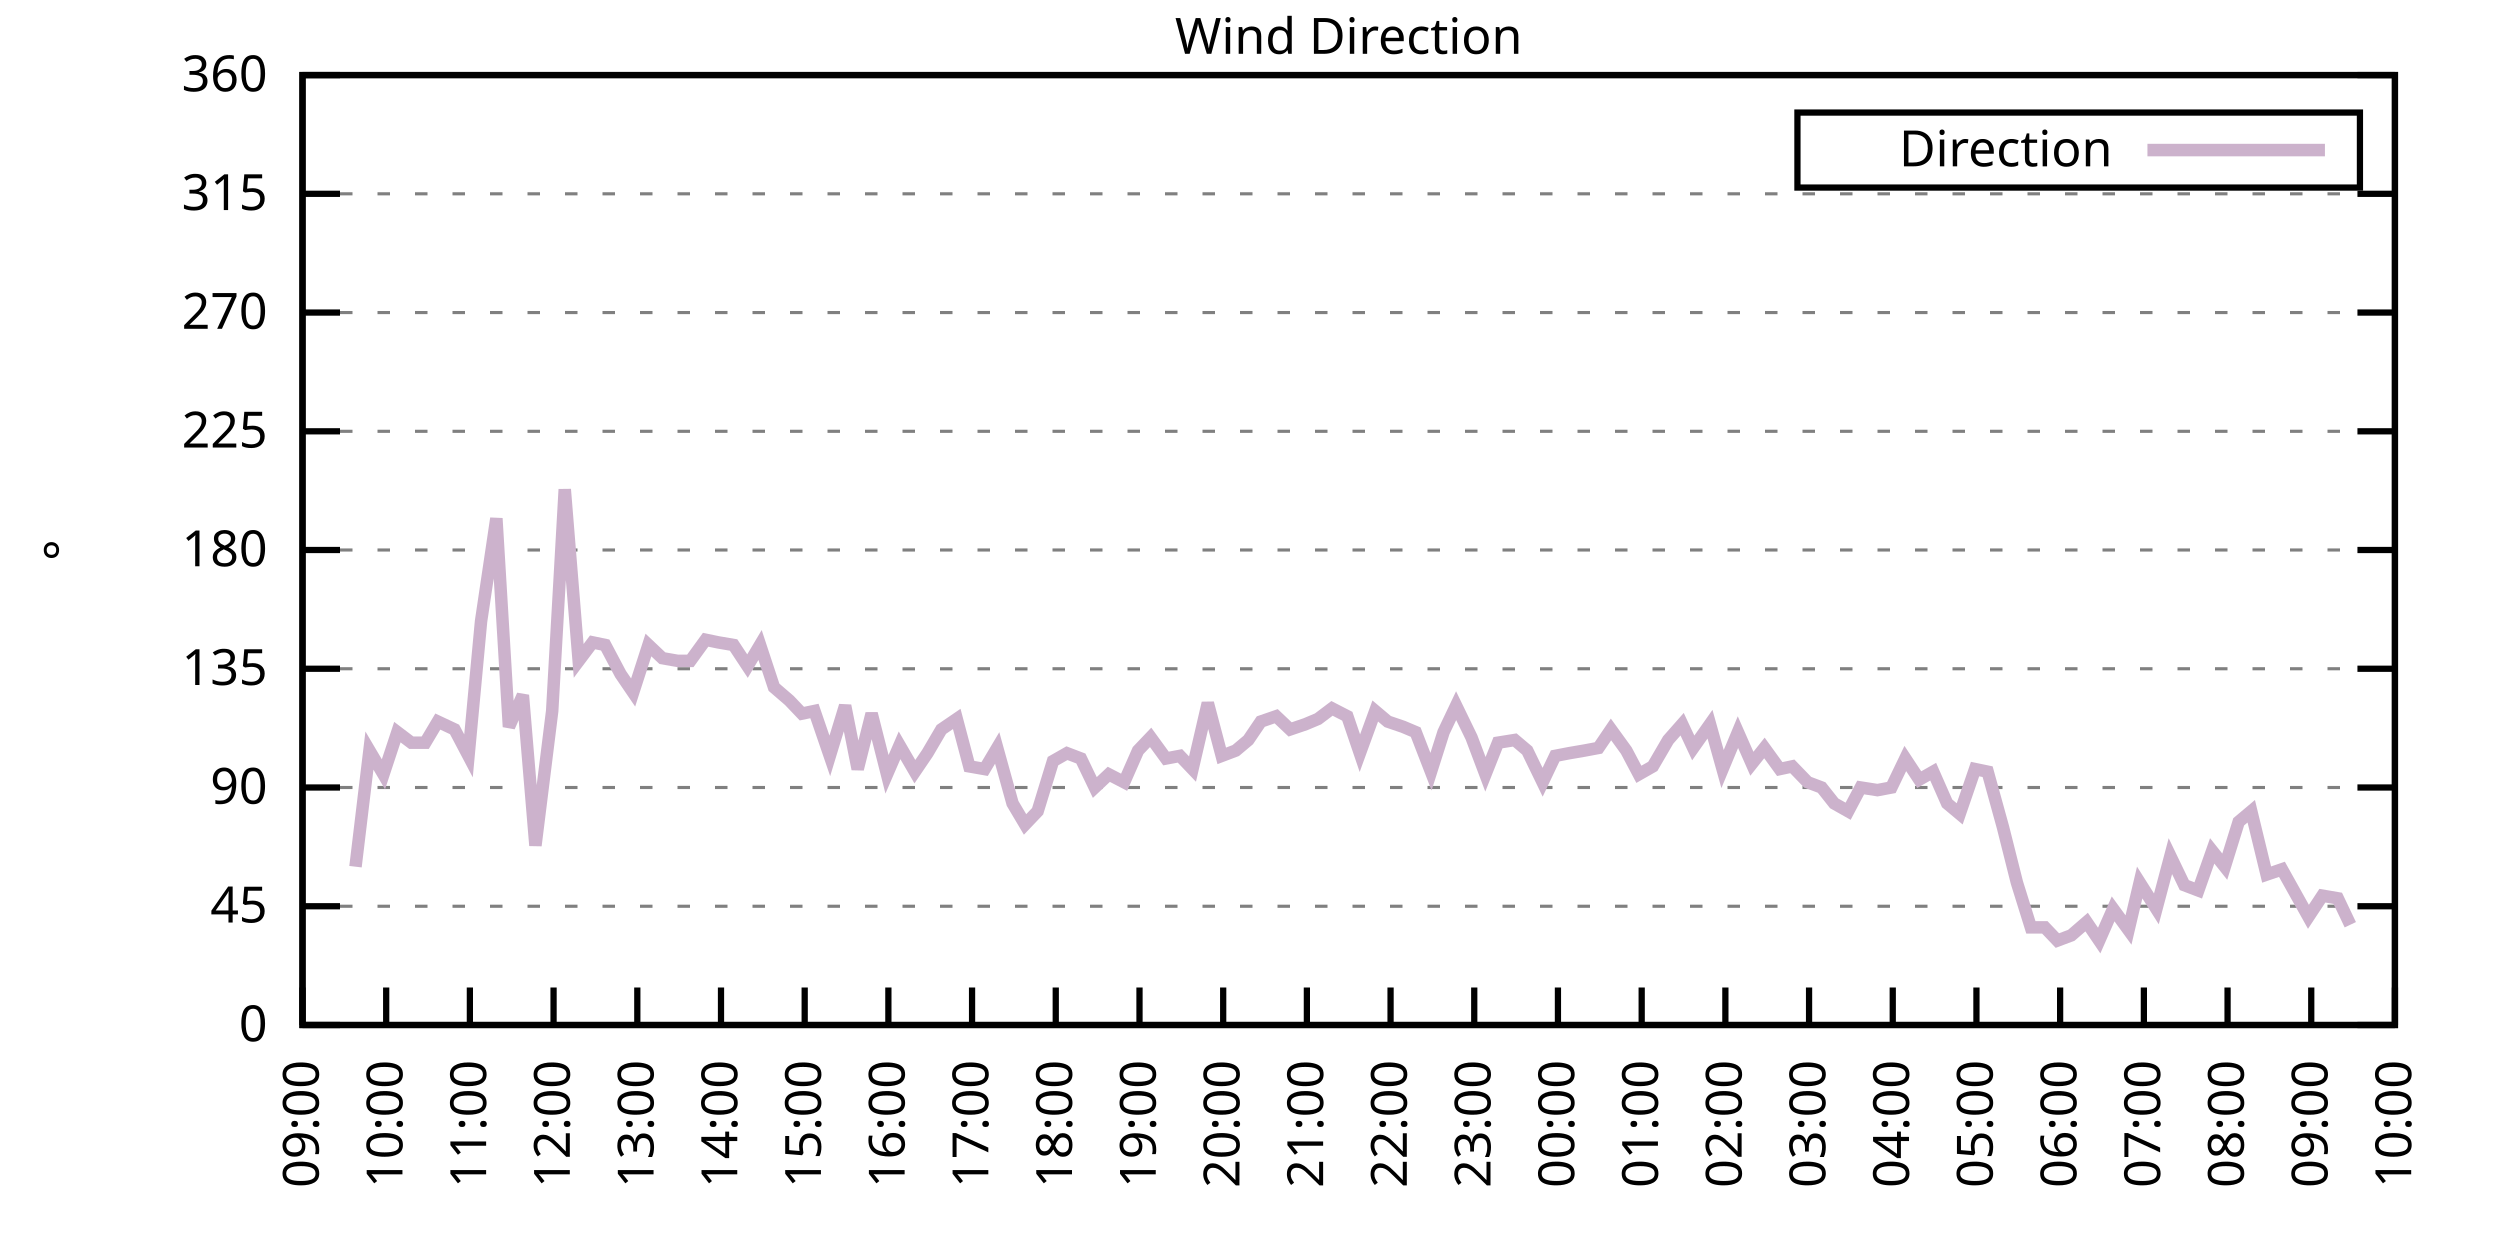
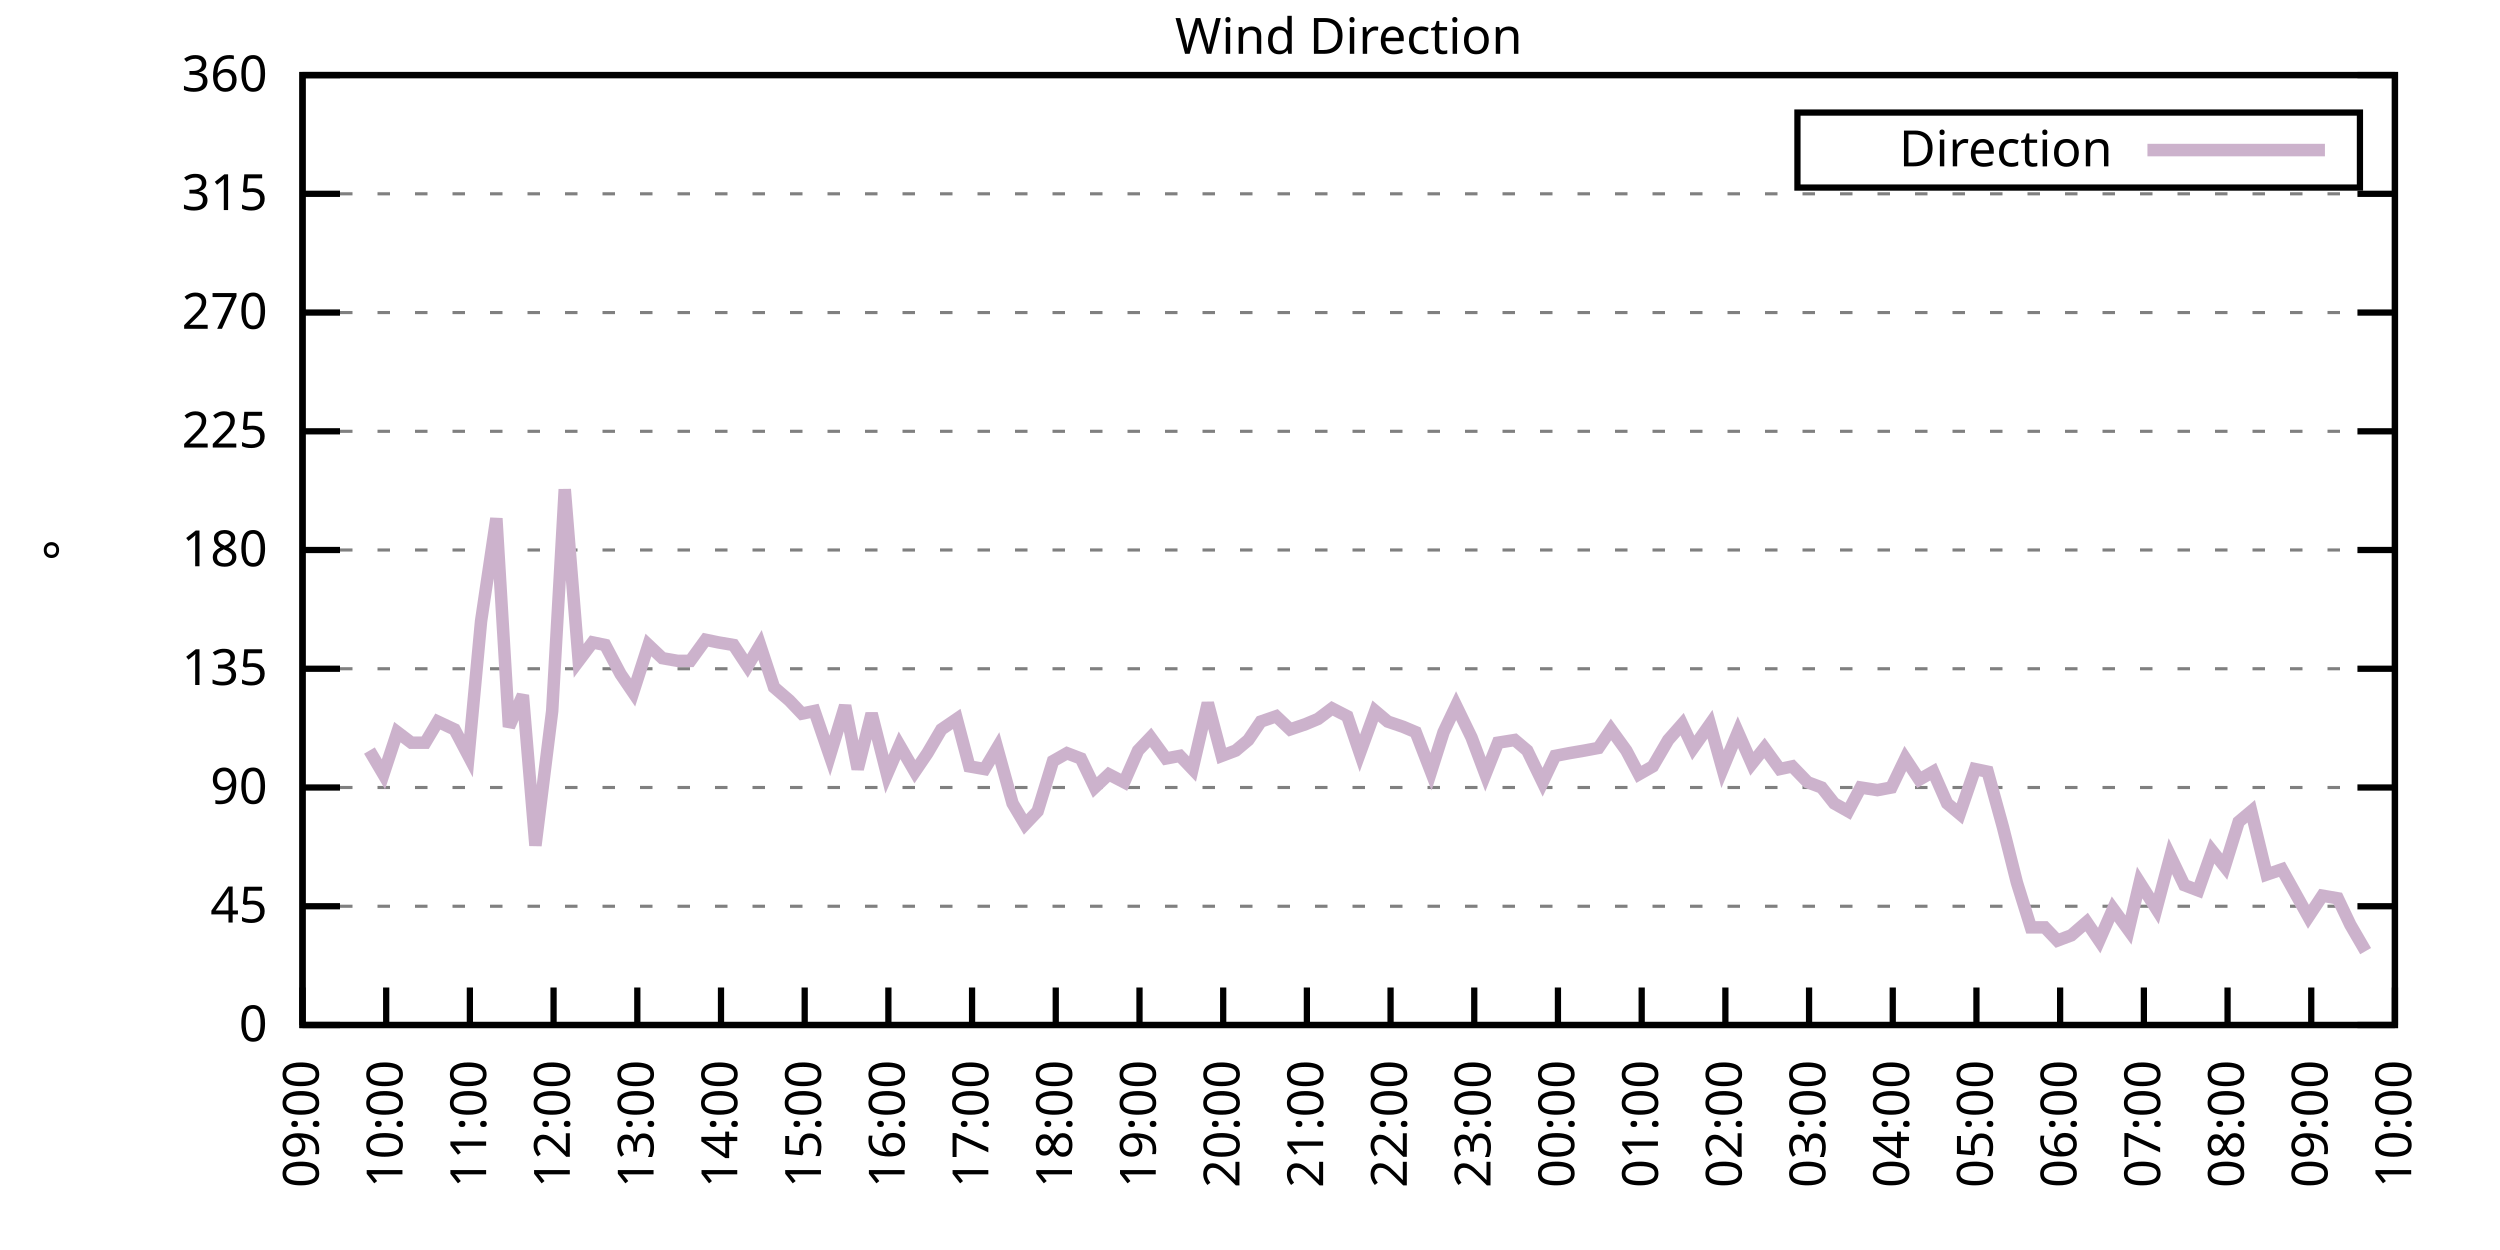
<svg xmlns="http://www.w3.org/2000/svg" xmlns:xlink="http://www.w3.org/1999/xlink" width="400" height="200" viewBox="0 0 400 200">
  <g id="gnuplot_canvas">
    <rect x="0" y="0" width="400" height="200" fill="none" />
    <defs>
      <circle id="gpDot" r="0.5" stroke-width="0.5" stroke="currentColor" />
      <path id="gpPt0" stroke-width="0.333" stroke="currentColor" d="M-1,0 h2 M0,-1 v2" />
      <path id="gpPt1" stroke-width="0.333" stroke="currentColor" d="M-1,-1 L1,1 M1,-1 L-1,1" />
      <path id="gpPt2" stroke-width="0.333" stroke="currentColor" d="M-1,0 L1,0 M0,-1 L0,1 M-1,-1 L1,1 M-1,1 L1,-1" />
      <rect id="gpPt3" stroke-width="0.333" stroke="currentColor" x="-1" y="-1" width="2" height="2" />
      <rect id="gpPt4" stroke-width="0.333" stroke="currentColor" fill="currentColor" x="-1" y="-1" width="2" height="2" />
      <circle id="gpPt5" stroke-width="0.333" stroke="currentColor" cx="0" cy="0" r="1" />
      <use xlink:href="#gpPt5" id="gpPt6" fill="currentColor" stroke="none" />
      <path id="gpPt7" stroke-width="0.333" stroke="currentColor" d="M0,-1.33 L-1.33,0.67 L1.33,0.67 z" />
      <use xlink:href="#gpPt7" id="gpPt8" fill="currentColor" stroke="none" />
      <use xlink:href="#gpPt7" id="gpPt9" stroke="currentColor" transform="rotate(180)" />
      <use xlink:href="#gpPt9" id="gpPt10" fill="currentColor" stroke="none" />
      <use xlink:href="#gpPt3" id="gpPt11" stroke="currentColor" transform="rotate(45)" />
      <use xlink:href="#gpPt11" id="gpPt12" fill="currentColor" stroke="none" />
      <path id="gpPt13" stroke-width="0.333" stroke="currentColor" d="M0,1.330 L1.265,0.411 L0.782,-1.067 L-0.782,-1.076 L-1.265,0.411 z" />
      <use xlink:href="#gpPt13" id="gpPt14" fill="currentColor" stroke="none" />
      <filter id="textbox" filterUnits="objectBoundingBox" x="0" y="0" height="1" width="1">
        <feFlood flood-color="white" flood-opacity="1" result="bgnd" />
        <feComposite in="SourceGraphic" in2="bgnd" operator="atop" />
      </filter>
      <filter id="greybox" filterUnits="objectBoundingBox" x="0" y="0" height="1" width="1">
        <feFlood flood-color="lightgrey" flood-opacity="1" result="grey" />
        <feComposite in="SourceGraphic" in2="grey" operator="atop" />
      </filter>
    </defs>
    <g fill="none" color="white" stroke="currentColor" stroke-width="1.00" stroke-linecap="butt" stroke-linejoin="miter">
</g>
    <g fill="none" color="black" stroke="currentColor" stroke-width="1.00" stroke-linecap="butt" stroke-linejoin="miter">
      <g stroke="none" shape-rendering="crispEdges">
        <polygon fill="rgb(255, 255, 255)" points="48.40,164.00 383.18,164.00 383.18,12.02 48.40,12.02 " />
      </g>
    </g>
    <g fill="none" color="black" stroke="currentColor" stroke-width="1.00" stroke-linecap="butt" stroke-linejoin="miter">
</g>
    <g fill="none" color="black" stroke="black" stroke-width="0.50" stroke-linecap="butt" stroke-linejoin="miter">
</g>
    <g fill="none" color="gray" stroke="currentColor" stroke-width="0.50" stroke-linecap="butt" stroke-linejoin="miter">
      <path stroke="gray" stroke-dasharray="2,4" class="gridline" d="M48.40,164.00 L383.19,164.00  " />
    </g>
    <g fill="none" color="gray" stroke="gray" stroke-width="1.00" stroke-linecap="butt" stroke-linejoin="miter">
</g>
    <g fill="none" color="black" stroke="currentColor" stroke-width="1.00" stroke-linecap="butt" stroke-linejoin="miter">
      <path stroke="black" d="M48.40,164.00 L54.40,164.00 M383.19,164.00 L377.19,164.00  " />
      <g transform="translate(42.80,166.60)" stroke="none" fill="black" font-family="Sans" font-size="8.00" text-anchor="end">
        <text>
          <tspan font-family="Sans"> 0</tspan>
        </text>
      </g>
    </g>
    <g fill="none" color="black" stroke="currentColor" stroke-width="1.00" stroke-linecap="butt" stroke-linejoin="miter">
</g>
    <g fill="none" color="black" stroke="black" stroke-width="0.50" stroke-linecap="butt" stroke-linejoin="miter">
</g>
    <g fill="none" color="gray" stroke="currentColor" stroke-width="0.50" stroke-linecap="butt" stroke-linejoin="miter">
      <path stroke="gray" stroke-dasharray="2,4" class="gridline" d="M48.40,145.00 L383.19,145.00  " />
    </g>
    <g fill="none" color="gray" stroke="gray" stroke-width="1.00" stroke-linecap="butt" stroke-linejoin="miter">
</g>
    <g fill="none" color="black" stroke="currentColor" stroke-width="1.00" stroke-linecap="butt" stroke-linejoin="miter">
      <path stroke="black" d="M48.40,145.00 L54.40,145.00 M383.19,145.00 L377.19,145.00  " />
      <g transform="translate(42.80,147.60)" stroke="none" fill="black" font-family="Sans" font-size="8.00" text-anchor="end">
        <text>
          <tspan font-family="Sans"> 45</tspan>
        </text>
      </g>
    </g>
    <g fill="none" color="black" stroke="currentColor" stroke-width="1.00" stroke-linecap="butt" stroke-linejoin="miter">
</g>
    <g fill="none" color="black" stroke="black" stroke-width="0.50" stroke-linecap="butt" stroke-linejoin="miter">
</g>
    <g fill="none" color="gray" stroke="currentColor" stroke-width="0.50" stroke-linecap="butt" stroke-linejoin="miter">
      <path stroke="gray" stroke-dasharray="2,4" class="gridline" d="M48.40,126.00 L383.19,126.00  " />
    </g>
    <g fill="none" color="gray" stroke="gray" stroke-width="1.00" stroke-linecap="butt" stroke-linejoin="miter">
</g>
    <g fill="none" color="black" stroke="currentColor" stroke-width="1.00" stroke-linecap="butt" stroke-linejoin="miter">
      <path stroke="black" d="M48.40,126.00 L54.40,126.00 M383.19,126.00 L377.19,126.00  " />
      <g transform="translate(42.80,128.60)" stroke="none" fill="black" font-family="Sans" font-size="8.00" text-anchor="end">
        <text>
          <tspan font-family="Sans"> 90</tspan>
        </text>
      </g>
    </g>
    <g fill="none" color="black" stroke="currentColor" stroke-width="1.00" stroke-linecap="butt" stroke-linejoin="miter">
</g>
    <g fill="none" color="black" stroke="black" stroke-width="0.50" stroke-linecap="butt" stroke-linejoin="miter">
</g>
    <g fill="none" color="gray" stroke="currentColor" stroke-width="0.50" stroke-linecap="butt" stroke-linejoin="miter">
      <path stroke="gray" stroke-dasharray="2,4" class="gridline" d="M48.40,107.00 L383.19,107.00  " />
    </g>
    <g fill="none" color="gray" stroke="gray" stroke-width="1.00" stroke-linecap="butt" stroke-linejoin="miter">
</g>
    <g fill="none" color="black" stroke="currentColor" stroke-width="1.00" stroke-linecap="butt" stroke-linejoin="miter">
      <path stroke="black" d="M48.40,107.00 L54.40,107.00 M383.19,107.00 L377.19,107.00  " />
      <g transform="translate(42.80,109.60)" stroke="none" fill="black" font-family="Sans" font-size="8.00" text-anchor="end">
        <text>
          <tspan font-family="Sans"> 135</tspan>
        </text>
      </g>
    </g>
    <g fill="none" color="black" stroke="currentColor" stroke-width="1.00" stroke-linecap="butt" stroke-linejoin="miter">
</g>
    <g fill="none" color="black" stroke="black" stroke-width="0.50" stroke-linecap="butt" stroke-linejoin="miter">
</g>
    <g fill="none" color="gray" stroke="currentColor" stroke-width="0.50" stroke-linecap="butt" stroke-linejoin="miter">
      <path stroke="gray" stroke-dasharray="2,4" class="gridline" d="M48.40,88.00 L383.19,88.00  " />
    </g>
    <g fill="none" color="gray" stroke="gray" stroke-width="1.00" stroke-linecap="butt" stroke-linejoin="miter">
</g>
    <g fill="none" color="black" stroke="currentColor" stroke-width="1.00" stroke-linecap="butt" stroke-linejoin="miter">
      <path stroke="black" d="M48.40,88.00 L54.40,88.00 M383.19,88.00 L377.19,88.00  " />
      <g transform="translate(42.80,90.60)" stroke="none" fill="black" font-family="Sans" font-size="8.00" text-anchor="end">
        <text>
          <tspan font-family="Sans"> 180</tspan>
        </text>
      </g>
    </g>
    <g fill="none" color="black" stroke="currentColor" stroke-width="1.00" stroke-linecap="butt" stroke-linejoin="miter">
</g>
    <g fill="none" color="black" stroke="black" stroke-width="0.50" stroke-linecap="butt" stroke-linejoin="miter">
</g>
    <g fill="none" color="gray" stroke="currentColor" stroke-width="0.50" stroke-linecap="butt" stroke-linejoin="miter">
      <path stroke="gray" stroke-dasharray="2,4" class="gridline" d="M48.40,69.01 L383.19,69.01  " />
    </g>
    <g fill="none" color="gray" stroke="gray" stroke-width="1.00" stroke-linecap="butt" stroke-linejoin="miter">
</g>
    <g fill="none" color="black" stroke="currentColor" stroke-width="1.00" stroke-linecap="butt" stroke-linejoin="miter">
      <path stroke="black" d="M48.40,69.01 L54.40,69.01 M383.19,69.01 L377.19,69.01  " />
      <g transform="translate(42.80,71.61)" stroke="none" fill="black" font-family="Sans" font-size="8.00" text-anchor="end">
        <text>
          <tspan font-family="Sans"> 225</tspan>
        </text>
      </g>
    </g>
    <g fill="none" color="black" stroke="currentColor" stroke-width="1.00" stroke-linecap="butt" stroke-linejoin="miter">
</g>
    <g fill="none" color="black" stroke="black" stroke-width="0.50" stroke-linecap="butt" stroke-linejoin="miter">
</g>
    <g fill="none" color="gray" stroke="currentColor" stroke-width="0.50" stroke-linecap="butt" stroke-linejoin="miter">
      <path stroke="gray" stroke-dasharray="2,4" class="gridline" d="M48.40,50.01 L383.19,50.01  " />
    </g>
    <g fill="none" color="gray" stroke="gray" stroke-width="1.00" stroke-linecap="butt" stroke-linejoin="miter">
</g>
    <g fill="none" color="black" stroke="currentColor" stroke-width="1.00" stroke-linecap="butt" stroke-linejoin="miter">
      <path stroke="black" d="M48.40,50.01 L54.40,50.01 M383.19,50.01 L377.19,50.01  " />
      <g transform="translate(42.80,52.61)" stroke="none" fill="black" font-family="Sans" font-size="8.00" text-anchor="end">
        <text>
          <tspan font-family="Sans"> 270</tspan>
        </text>
      </g>
    </g>
    <g fill="none" color="black" stroke="currentColor" stroke-width="1.00" stroke-linecap="butt" stroke-linejoin="miter">
</g>
    <g fill="none" color="black" stroke="black" stroke-width="0.50" stroke-linecap="butt" stroke-linejoin="miter">
</g>
    <g fill="none" color="gray" stroke="currentColor" stroke-width="0.50" stroke-linecap="butt" stroke-linejoin="miter">
      <path stroke="gray" stroke-dasharray="2,4" class="gridline" d="M48.40,31.01 L383.19,31.01  " />
    </g>
    <g fill="none" color="gray" stroke="gray" stroke-width="1.00" stroke-linecap="butt" stroke-linejoin="miter">
</g>
    <g fill="none" color="black" stroke="currentColor" stroke-width="1.00" stroke-linecap="butt" stroke-linejoin="miter">
      <path stroke="black" d="M48.40,31.01 L54.40,31.01 M383.19,31.01 L377.19,31.01  " />
      <g transform="translate(42.80,33.61)" stroke="none" fill="black" font-family="Sans" font-size="8.00" text-anchor="end">
        <text>
          <tspan font-family="Sans"> 315</tspan>
        </text>
      </g>
    </g>
    <g fill="none" color="black" stroke="currentColor" stroke-width="1.00" stroke-linecap="butt" stroke-linejoin="miter">
</g>
    <g fill="none" color="black" stroke="black" stroke-width="0.50" stroke-linecap="butt" stroke-linejoin="miter">
</g>
    <g fill="none" color="gray" stroke="currentColor" stroke-width="0.50" stroke-linecap="butt" stroke-linejoin="miter">
      <path stroke="gray" stroke-dasharray="2,4" class="gridline" d="M48.40,12.01 L383.19,12.01  " />
    </g>
    <g fill="none" color="gray" stroke="gray" stroke-width="1.00" stroke-linecap="butt" stroke-linejoin="miter">
</g>
    <g fill="none" color="black" stroke="currentColor" stroke-width="1.00" stroke-linecap="butt" stroke-linejoin="miter">
      <path stroke="black" d="M48.40,12.01 L54.40,12.01 M383.19,12.01 L377.19,12.01  " />
      <g transform="translate(42.80,14.61)" stroke="none" fill="black" font-family="Sans" font-size="8.00" text-anchor="end">
        <text>
          <tspan font-family="Sans"> 360</tspan>
        </text>
      </g>
    </g>
    <g fill="none" color="black" stroke="currentColor" stroke-width="1.00" stroke-linecap="butt" stroke-linejoin="miter">
      <path stroke="black" d="M48.40,164.00 L48.40,158.00  " />
      <g transform="translate(51.00,169.60) rotate(270.00)" stroke="none" fill="black" font-family="Sans" font-size="8.00" text-anchor="end">
        <text>
          <tspan font-family="Sans">09:00</tspan>
        </text>
      </g>
    </g>
    <g fill="none" color="black" stroke="currentColor" stroke-width="1.00" stroke-linecap="butt" stroke-linejoin="miter">
      <path stroke="black" d="M61.79,164.00 L61.79,158.00  " />
      <g transform="translate(64.39,169.60) rotate(270.00)" stroke="none" fill="black" font-family="Sans" font-size="8.00" text-anchor="end">
        <text>
          <tspan font-family="Sans">10:00</tspan>
        </text>
      </g>
    </g>
    <g fill="none" color="black" stroke="currentColor" stroke-width="1.00" stroke-linecap="butt" stroke-linejoin="miter">
      <path stroke="black" d="M75.18,164.00 L75.18,158.00  " />
      <g transform="translate(77.78,169.60) rotate(270.00)" stroke="none" fill="black" font-family="Sans" font-size="8.00" text-anchor="end">
        <text>
          <tspan font-family="Sans">11:00</tspan>
        </text>
      </g>
    </g>
    <g fill="none" color="black" stroke="currentColor" stroke-width="1.00" stroke-linecap="butt" stroke-linejoin="miter">
      <path stroke="black" d="M88.57,164.00 L88.57,158.00  " />
      <g transform="translate(91.17,169.60) rotate(270.00)" stroke="none" fill="black" font-family="Sans" font-size="8.00" text-anchor="end">
        <text>
          <tspan font-family="Sans">12:00</tspan>
        </text>
      </g>
    </g>
    <g fill="none" color="black" stroke="currentColor" stroke-width="1.00" stroke-linecap="butt" stroke-linejoin="miter">
      <path stroke="black" d="M101.97,164.00 L101.97,158.00  " />
      <g transform="translate(104.57,169.60) rotate(270.00)" stroke="none" fill="black" font-family="Sans" font-size="8.00" text-anchor="end">
        <text>
          <tspan font-family="Sans">13:00</tspan>
        </text>
      </g>
    </g>
    <g fill="none" color="black" stroke="currentColor" stroke-width="1.00" stroke-linecap="butt" stroke-linejoin="miter">
      <path stroke="black" d="M115.36,164.00 L115.36,158.00  " />
      <g transform="translate(117.96,169.60) rotate(270.00)" stroke="none" fill="black" font-family="Sans" font-size="8.00" text-anchor="end">
        <text>
          <tspan font-family="Sans">14:00</tspan>
        </text>
      </g>
    </g>
    <g fill="none" color="black" stroke="currentColor" stroke-width="1.00" stroke-linecap="butt" stroke-linejoin="miter">
      <path stroke="black" d="M128.75,164.00 L128.75,158.00  " />
      <g transform="translate(131.35,169.60) rotate(270.00)" stroke="none" fill="black" font-family="Sans" font-size="8.00" text-anchor="end">
        <text>
          <tspan font-family="Sans">15:00</tspan>
        </text>
      </g>
    </g>
    <g fill="none" color="black" stroke="currentColor" stroke-width="1.00" stroke-linecap="butt" stroke-linejoin="miter">
      <path stroke="black" d="M142.14,164.00 L142.14,158.00  " />
      <g transform="translate(144.74,169.60) rotate(270.00)" stroke="none" fill="black" font-family="Sans" font-size="8.00" text-anchor="end">
        <text>
          <tspan font-family="Sans">16:00</tspan>
        </text>
      </g>
    </g>
    <g fill="none" color="black" stroke="currentColor" stroke-width="1.00" stroke-linecap="butt" stroke-linejoin="miter">
      <path stroke="black" d="M155.53,164.00 L155.53,158.00  " />
      <g transform="translate(158.13,169.60) rotate(270.00)" stroke="none" fill="black" font-family="Sans" font-size="8.00" text-anchor="end">
        <text>
          <tspan font-family="Sans">17:00</tspan>
        </text>
      </g>
    </g>
    <g fill="none" color="black" stroke="currentColor" stroke-width="1.00" stroke-linecap="butt" stroke-linejoin="miter">
      <path stroke="black" d="M168.92,164.00 L168.92,158.00  " />
      <g transform="translate(171.52,169.60) rotate(270.00)" stroke="none" fill="black" font-family="Sans" font-size="8.00" text-anchor="end">
        <text>
          <tspan font-family="Sans">18:00</tspan>
        </text>
      </g>
    </g>
    <g fill="none" color="black" stroke="currentColor" stroke-width="1.00" stroke-linecap="butt" stroke-linejoin="miter">
      <path stroke="black" d="M182.32,164.00 L182.32,158.00  " />
      <g transform="translate(184.92,169.60) rotate(270.00)" stroke="none" fill="black" font-family="Sans" font-size="8.00" text-anchor="end">
        <text>
          <tspan font-family="Sans">19:00</tspan>
        </text>
      </g>
    </g>
    <g fill="none" color="black" stroke="currentColor" stroke-width="1.00" stroke-linecap="butt" stroke-linejoin="miter">
      <path stroke="black" d="M195.71,164.00 L195.71,158.00  " />
      <g transform="translate(198.31,169.60) rotate(270.00)" stroke="none" fill="black" font-family="Sans" font-size="8.00" text-anchor="end">
        <text>
          <tspan font-family="Sans">20:00</tspan>
        </text>
      </g>
    </g>
    <g fill="none" color="black" stroke="currentColor" stroke-width="1.00" stroke-linecap="butt" stroke-linejoin="miter">
      <path stroke="black" d="M209.10,164.00 L209.10,158.00  " />
      <g transform="translate(211.70,169.60) rotate(270.00)" stroke="none" fill="black" font-family="Sans" font-size="8.00" text-anchor="end">
        <text>
          <tspan font-family="Sans">21:00</tspan>
        </text>
      </g>
    </g>
    <g fill="none" color="black" stroke="currentColor" stroke-width="1.00" stroke-linecap="butt" stroke-linejoin="miter">
      <path stroke="black" d="M222.49,164.00 L222.49,158.00  " />
      <g transform="translate(225.09,169.60) rotate(270.00)" stroke="none" fill="black" font-family="Sans" font-size="8.00" text-anchor="end">
        <text>
          <tspan font-family="Sans">22:00</tspan>
        </text>
      </g>
    </g>
    <g fill="none" color="black" stroke="currentColor" stroke-width="1.00" stroke-linecap="butt" stroke-linejoin="miter">
      <path stroke="black" d="M235.88,164.00 L235.88,158.00  " />
      <g transform="translate(238.48,169.60) rotate(270.00)" stroke="none" fill="black" font-family="Sans" font-size="8.00" text-anchor="end">
        <text>
          <tspan font-family="Sans">23:00</tspan>
        </text>
      </g>
    </g>
    <g fill="none" color="black" stroke="currentColor" stroke-width="1.00" stroke-linecap="butt" stroke-linejoin="miter">
      <path stroke="black" d="M249.27,164.00 L249.27,158.00  " />
      <g transform="translate(251.87,169.60) rotate(270.00)" stroke="none" fill="black" font-family="Sans" font-size="8.00" text-anchor="end">
        <text>
          <tspan font-family="Sans">00:00</tspan>
        </text>
      </g>
    </g>
    <g fill="none" color="black" stroke="currentColor" stroke-width="1.00" stroke-linecap="butt" stroke-linejoin="miter">
      <path stroke="black" d="M262.67,164.00 L262.67,158.00  " />
      <g transform="translate(265.27,169.60) rotate(270.00)" stroke="none" fill="black" font-family="Sans" font-size="8.00" text-anchor="end">
        <text>
          <tspan font-family="Sans">01:00</tspan>
        </text>
      </g>
    </g>
    <g fill="none" color="black" stroke="currentColor" stroke-width="1.00" stroke-linecap="butt" stroke-linejoin="miter">
      <path stroke="black" d="M276.06,164.00 L276.06,158.00  " />
      <g transform="translate(278.66,169.60) rotate(270.00)" stroke="none" fill="black" font-family="Sans" font-size="8.00" text-anchor="end">
        <text>
          <tspan font-family="Sans">02:00</tspan>
        </text>
      </g>
    </g>
    <g fill="none" color="black" stroke="currentColor" stroke-width="1.00" stroke-linecap="butt" stroke-linejoin="miter">
      <path stroke="black" d="M289.45,164.00 L289.45,158.00  " />
      <g transform="translate(292.05,169.60) rotate(270.00)" stroke="none" fill="black" font-family="Sans" font-size="8.00" text-anchor="end">
        <text>
          <tspan font-family="Sans">03:00</tspan>
        </text>
      </g>
    </g>
    <g fill="none" color="black" stroke="currentColor" stroke-width="1.00" stroke-linecap="butt" stroke-linejoin="miter">
      <path stroke="black" d="M302.84,164.00 L302.84,158.00  " />
      <g transform="translate(305.44,169.60) rotate(270.00)" stroke="none" fill="black" font-family="Sans" font-size="8.00" text-anchor="end">
        <text>
          <tspan font-family="Sans">04:00</tspan>
        </text>
      </g>
    </g>
    <g fill="none" color="black" stroke="currentColor" stroke-width="1.00" stroke-linecap="butt" stroke-linejoin="miter">
      <path stroke="black" d="M316.23,164.00 L316.23,158.00  " />
      <g transform="translate(318.83,169.60) rotate(270.00)" stroke="none" fill="black" font-family="Sans" font-size="8.00" text-anchor="end">
        <text>
          <tspan font-family="Sans">05:00</tspan>
        </text>
      </g>
    </g>
    <g fill="none" color="black" stroke="currentColor" stroke-width="1.00" stroke-linecap="butt" stroke-linejoin="miter">
      <path stroke="black" d="M329.62,164.00 L329.62,158.00  " />
      <g transform="translate(332.22,169.60) rotate(270.00)" stroke="none" fill="black" font-family="Sans" font-size="8.00" text-anchor="end">
        <text>
          <tspan font-family="Sans">06:00</tspan>
        </text>
      </g>
    </g>
    <g fill="none" color="black" stroke="currentColor" stroke-width="1.00" stroke-linecap="butt" stroke-linejoin="miter">
      <path stroke="black" d="M343.02,164.00 L343.02,158.00  " />
      <g transform="translate(345.62,169.60) rotate(270.00)" stroke="none" fill="black" font-family="Sans" font-size="8.00" text-anchor="end">
        <text>
          <tspan font-family="Sans">07:00</tspan>
        </text>
      </g>
    </g>
    <g fill="none" color="black" stroke="currentColor" stroke-width="1.00" stroke-linecap="butt" stroke-linejoin="miter">
      <path stroke="black" d="M356.41,164.00 L356.41,158.00  " />
      <g transform="translate(359.01,169.60) rotate(270.00)" stroke="none" fill="black" font-family="Sans" font-size="8.00" text-anchor="end">
        <text>
          <tspan font-family="Sans">08:00</tspan>
        </text>
      </g>
    </g>
    <g fill="none" color="black" stroke="currentColor" stroke-width="1.00" stroke-linecap="butt" stroke-linejoin="miter">
      <path stroke="black" d="M369.80,164.00 L369.80,158.00  " />
      <g transform="translate(372.40,169.60) rotate(270.00)" stroke="none" fill="black" font-family="Sans" font-size="8.00" text-anchor="end">
        <text>
          <tspan font-family="Sans">09:00</tspan>
        </text>
      </g>
    </g>
    <g fill="none" color="black" stroke="currentColor" stroke-width="1.00" stroke-linecap="butt" stroke-linejoin="miter">
      <path stroke="black" d="M383.19,164.00 L383.19,158.00  " />
      <g transform="translate(385.79,169.60) rotate(270.00)" stroke="none" fill="black" font-family="Sans" font-size="8.00" text-anchor="end">
        <text>
          <tspan font-family="Sans">10:00</tspan>
        </text>
      </g>
    </g>
    <g fill="none" color="black" stroke="currentColor" stroke-width="1.00" stroke-linecap="butt" stroke-linejoin="miter">
</g>
    <g fill="none" color="black" stroke="currentColor" stroke-width="1.00" stroke-linecap="butt" stroke-linejoin="miter">
      <path stroke="black" d="M48.40,12.01 L48.40,164.00 L383.19,164.00 L383.19,12.01 L48.40,12.01 Z  " />
    </g>
    <g fill="none" color="black" stroke="currentColor" stroke-width="1.00" stroke-linecap="butt" stroke-linejoin="miter">
</g>
    <g fill="none" color="black" stroke="currentColor" stroke-width="1.00" stroke-linecap="butt" stroke-linejoin="miter">
      <path stroke="black" d="M287.59,30.01 L287.59,18.01 L377.59,18.01 L377.59,30.01 L287.59,30.01 Z  " />
    </g>
    <g id="Wind_direction_plot_1">
      <g fill="none" color="white" stroke="black" stroke-width="2.00" stroke-linecap="butt" stroke-linejoin="miter">
</g>
      <g fill="none" color="black" stroke="currentColor" stroke-width="2.00" stroke-linecap="butt" stroke-linejoin="miter">
        <g transform="translate(337.99,26.61)" stroke="none" fill="black" font-family="Sans" font-size="8.00" text-anchor="end">
          <text>
            <tspan font-family="Sans">Direction</tspan>
          </text>
        </g>
      </g>
      <g fill="none" color="black" stroke="currentColor" stroke-width="2.00" stroke-linecap="butt" stroke-linejoin="miter">
-         <path stroke="rgb(204, 178, 204)" d="M343.59,24.01 L371.99,24.01 M56.88,138.67 L59.11,120.09 L61.35,123.89 L63.58,117.14 L65.81,118.83 L68.04,118.83   L70.05,115.45 L72.73,116.71 L74.96,120.94 L76.97,99.40 L79.42,82.94 L81.43,116.29 L83.66,111.23 L85.67,135.29   L88.35,113.76 L90.36,78.29 L92.59,105.74 L94.82,102.78 L96.83,103.20 L99.29,107.85 L101.30,110.80 L103.75,103.20   L105.98,105.31 L108.44,105.74 L110.45,105.74 L112.90,102.36 L114.91,102.78 L117.37,103.20 L119.60,106.58 L121.61,103.20   L123.84,109.96 L126.29,112.07 L128.30,114.18 L130.31,113.76 L132.77,120.94 L135.22,112.91 L137.23,123.05 L139.46,114.18   L141.92,123.89 L143.93,119.25 L146.38,123.47 L148.39,120.51 L150.62,116.71 L153.08,115.03 L155.09,122.62 L157.54,123.05   L159.55,119.67 L162.01,128.54 L164.01,131.91 L166.02,129.80 L168.48,121.78 L170.71,120.51 L172.94,121.36 L175.17,126.00   L177.41,123.89 L179.86,125.16 L182.09,120.09 L184.10,117.98 L186.56,121.36 L188.79,120.94 L190.80,123.05 L193.25,112.49   L195.48,120.94 L197.72,120.09 L199.73,118.40 L201.73,115.45 L204.19,114.60 L206.42,116.71 L208.88,115.87 L210.88,115.03   L213.12,113.34 L215.57,114.60 L217.58,120.51 L220.04,113.76 L222.04,115.45 L224.50,116.29 L226.51,117.14 L228.96,123.47   L230.97,117.14 L232.98,112.91 L235.44,117.98 L237.67,123.89 L239.68,118.83 L242.36,118.40 L244.36,120.09 L246.82,125.16   L248.83,120.94 L251.06,120.51 L253.51,120.09 L255.75,119.67 L257.76,116.71 L260.21,120.09 L262.22,123.89 L264.45,122.62   L266.91,118.40 L269.14,115.87 L270.92,119.67 L273.60,115.87 L275.61,123.05 L278.07,117.14 L280.30,122.20 L282.31,119.67   L284.76,123.05 L286.77,122.62 L289.23,125.16 L291.46,126.00 L293.47,128.54 L295.70,129.80 L297.71,126.00 L300.39,126.42   L302.62,126.00 L304.85,121.36 L307.08,124.74 L309.31,123.47 L311.54,128.54 L313.55,130.22 L316.01,123.05 L318.02,123.47   L320.47,132.34 L322.70,141.20 L324.94,148.38 L327.17,148.38 L329.18,150.49 L331.41,149.65 L333.86,147.53 L335.87,150.49   L338.10,145.42 L340.56,148.80 L342.35,141.20 L345.02,145.42 L347.26,136.98 L349.49,141.62 L351.72,142.47 L353.95,136.14   L355.96,138.67 L358.19,131.49 L360.20,129.80 L362.66,139.93 L365.11,139.09 L369.35,146.69 L371.58,143.31 L374.04,143.73   L376.05,147.96  " />
+         <path stroke="rgb(204, 178, 204)" d="M343.59,24.01 L371.99,24.01 M59.11,120.09 L61.35,123.89 L63.58,117.14 L65.81,118.83 L68.04,118.83 L70.05,115.45   L72.73,116.71 L74.96,120.94 L76.97,99.40 L79.42,82.94 L81.43,116.29 L83.66,111.23 L85.67,135.29 L88.35,113.76   L90.36,78.29 L92.59,105.74 L94.82,102.78 L96.83,103.20 L99.29,107.85 L101.30,110.80 L103.75,103.20 L105.98,105.31   L108.44,105.74 L110.45,105.74 L112.90,102.36 L114.91,102.78 L117.37,103.20 L119.60,106.58 L121.61,103.20 L123.84,109.96   L126.29,112.07 L128.30,114.18 L130.31,113.76 L132.77,120.94 L135.22,112.91 L137.23,123.05 L139.46,114.18 L141.92,123.89   L143.93,119.25 L146.38,123.47 L148.39,120.51 L150.62,116.71 L153.08,115.03 L155.09,122.62 L157.54,123.05 L159.55,119.67   L162.01,128.54 L164.01,131.91 L166.02,129.80 L168.48,121.78 L170.71,120.51 L172.94,121.36 L175.17,126.00 L177.41,123.89   L179.86,125.16 L182.09,120.09 L184.10,117.98 L186.56,121.36 L188.79,120.94 L190.80,123.05 L193.25,112.49 L195.48,120.94   L197.72,120.09 L199.73,118.40 L201.73,115.45 L204.19,114.60 L206.42,116.71 L208.88,115.87 L210.88,115.03 L213.12,113.34   L215.57,114.60 L217.58,120.51 L220.04,113.76 L222.04,115.45 L224.50,116.29 L226.51,117.14 L228.96,123.47 L230.97,117.14   L232.98,112.91 L235.44,117.98 L237.67,123.89 L239.68,118.83 L242.36,118.40 L244.36,120.09 L246.82,125.16 L248.83,120.94   L251.06,120.51 L253.51,120.09 L255.75,119.67 L257.76,116.71 L260.21,120.09 L262.22,123.89 L264.45,122.62 L266.91,118.40   L269.14,115.87 L270.92,119.67 L273.60,115.87 L275.61,123.05 L278.07,117.14 L280.30,122.20 L282.31,119.67 L284.76,123.05   L286.77,122.62 L289.23,125.16 L291.46,126.00 L293.47,128.54 L295.70,129.80 L297.71,126.00 L300.39,126.42 L302.62,126.00   L304.85,121.36 L307.08,124.74 L309.31,123.47 L311.54,128.54 L313.55,130.22 L316.01,123.05 L318.02,123.47 L320.47,132.34   L322.70,141.20 L324.94,148.38 L327.17,148.38 L329.18,150.49 L331.41,149.65 L333.86,147.53 L335.87,150.49 L338.10,145.42   L340.56,148.80 L342.35,141.20 L345.02,145.42 L347.26,136.98 L349.49,141.62 L351.72,142.47 L353.95,136.14 L355.96,138.67   L358.19,131.49 L360.20,129.80 L362.66,139.93 L365.11,139.09 L369.35,146.69 L371.58,143.31 L374.04,143.73 L376.05,147.96   L378.50,152.18  " />
      </g>
    </g>
    <g fill="none" color="black" stroke="currentColor" stroke-width="2.00" stroke-linecap="butt" stroke-linejoin="miter">
</g>
    <g fill="none" color="black" stroke="black" stroke-width="1.00" stroke-linecap="butt" stroke-linejoin="miter">
</g>
    <g fill="none" color="black" stroke="currentColor" stroke-width="1.00" stroke-linecap="butt" stroke-linejoin="miter">
      <path stroke="black" d="M48.40,12.01 L48.40,164.00 L383.19,164.00 L383.19,12.01 L48.40,12.01 Z  " />
      <g transform="translate(12.80,88.01) rotate(270.00)" stroke="none" fill="black" font-family="Sans" font-size="8.00" text-anchor="middle">
        <text>
          <tspan font-family="Sans">°</tspan>
        </text>
      </g>
    </g>
    <g fill="none" color="black" stroke="currentColor" stroke-width="1.00" stroke-linecap="butt" stroke-linejoin="miter">
</g>
    <g fill="none" color="black" stroke="currentColor" stroke-width="1.00" stroke-linecap="butt" stroke-linejoin="miter">
      <g transform="translate(215.79,8.61)" stroke="none" fill="black" font-family="Sans" font-size="8.00" text-anchor="middle">
        <text>
          <tspan font-family="Sans">Wind Direction</tspan>
        </text>
      </g>
    </g>
    <g fill="none" color="black" stroke="currentColor" stroke-width="1.00" stroke-linecap="butt" stroke-linejoin="miter">
</g>
  </g>
</svg>
